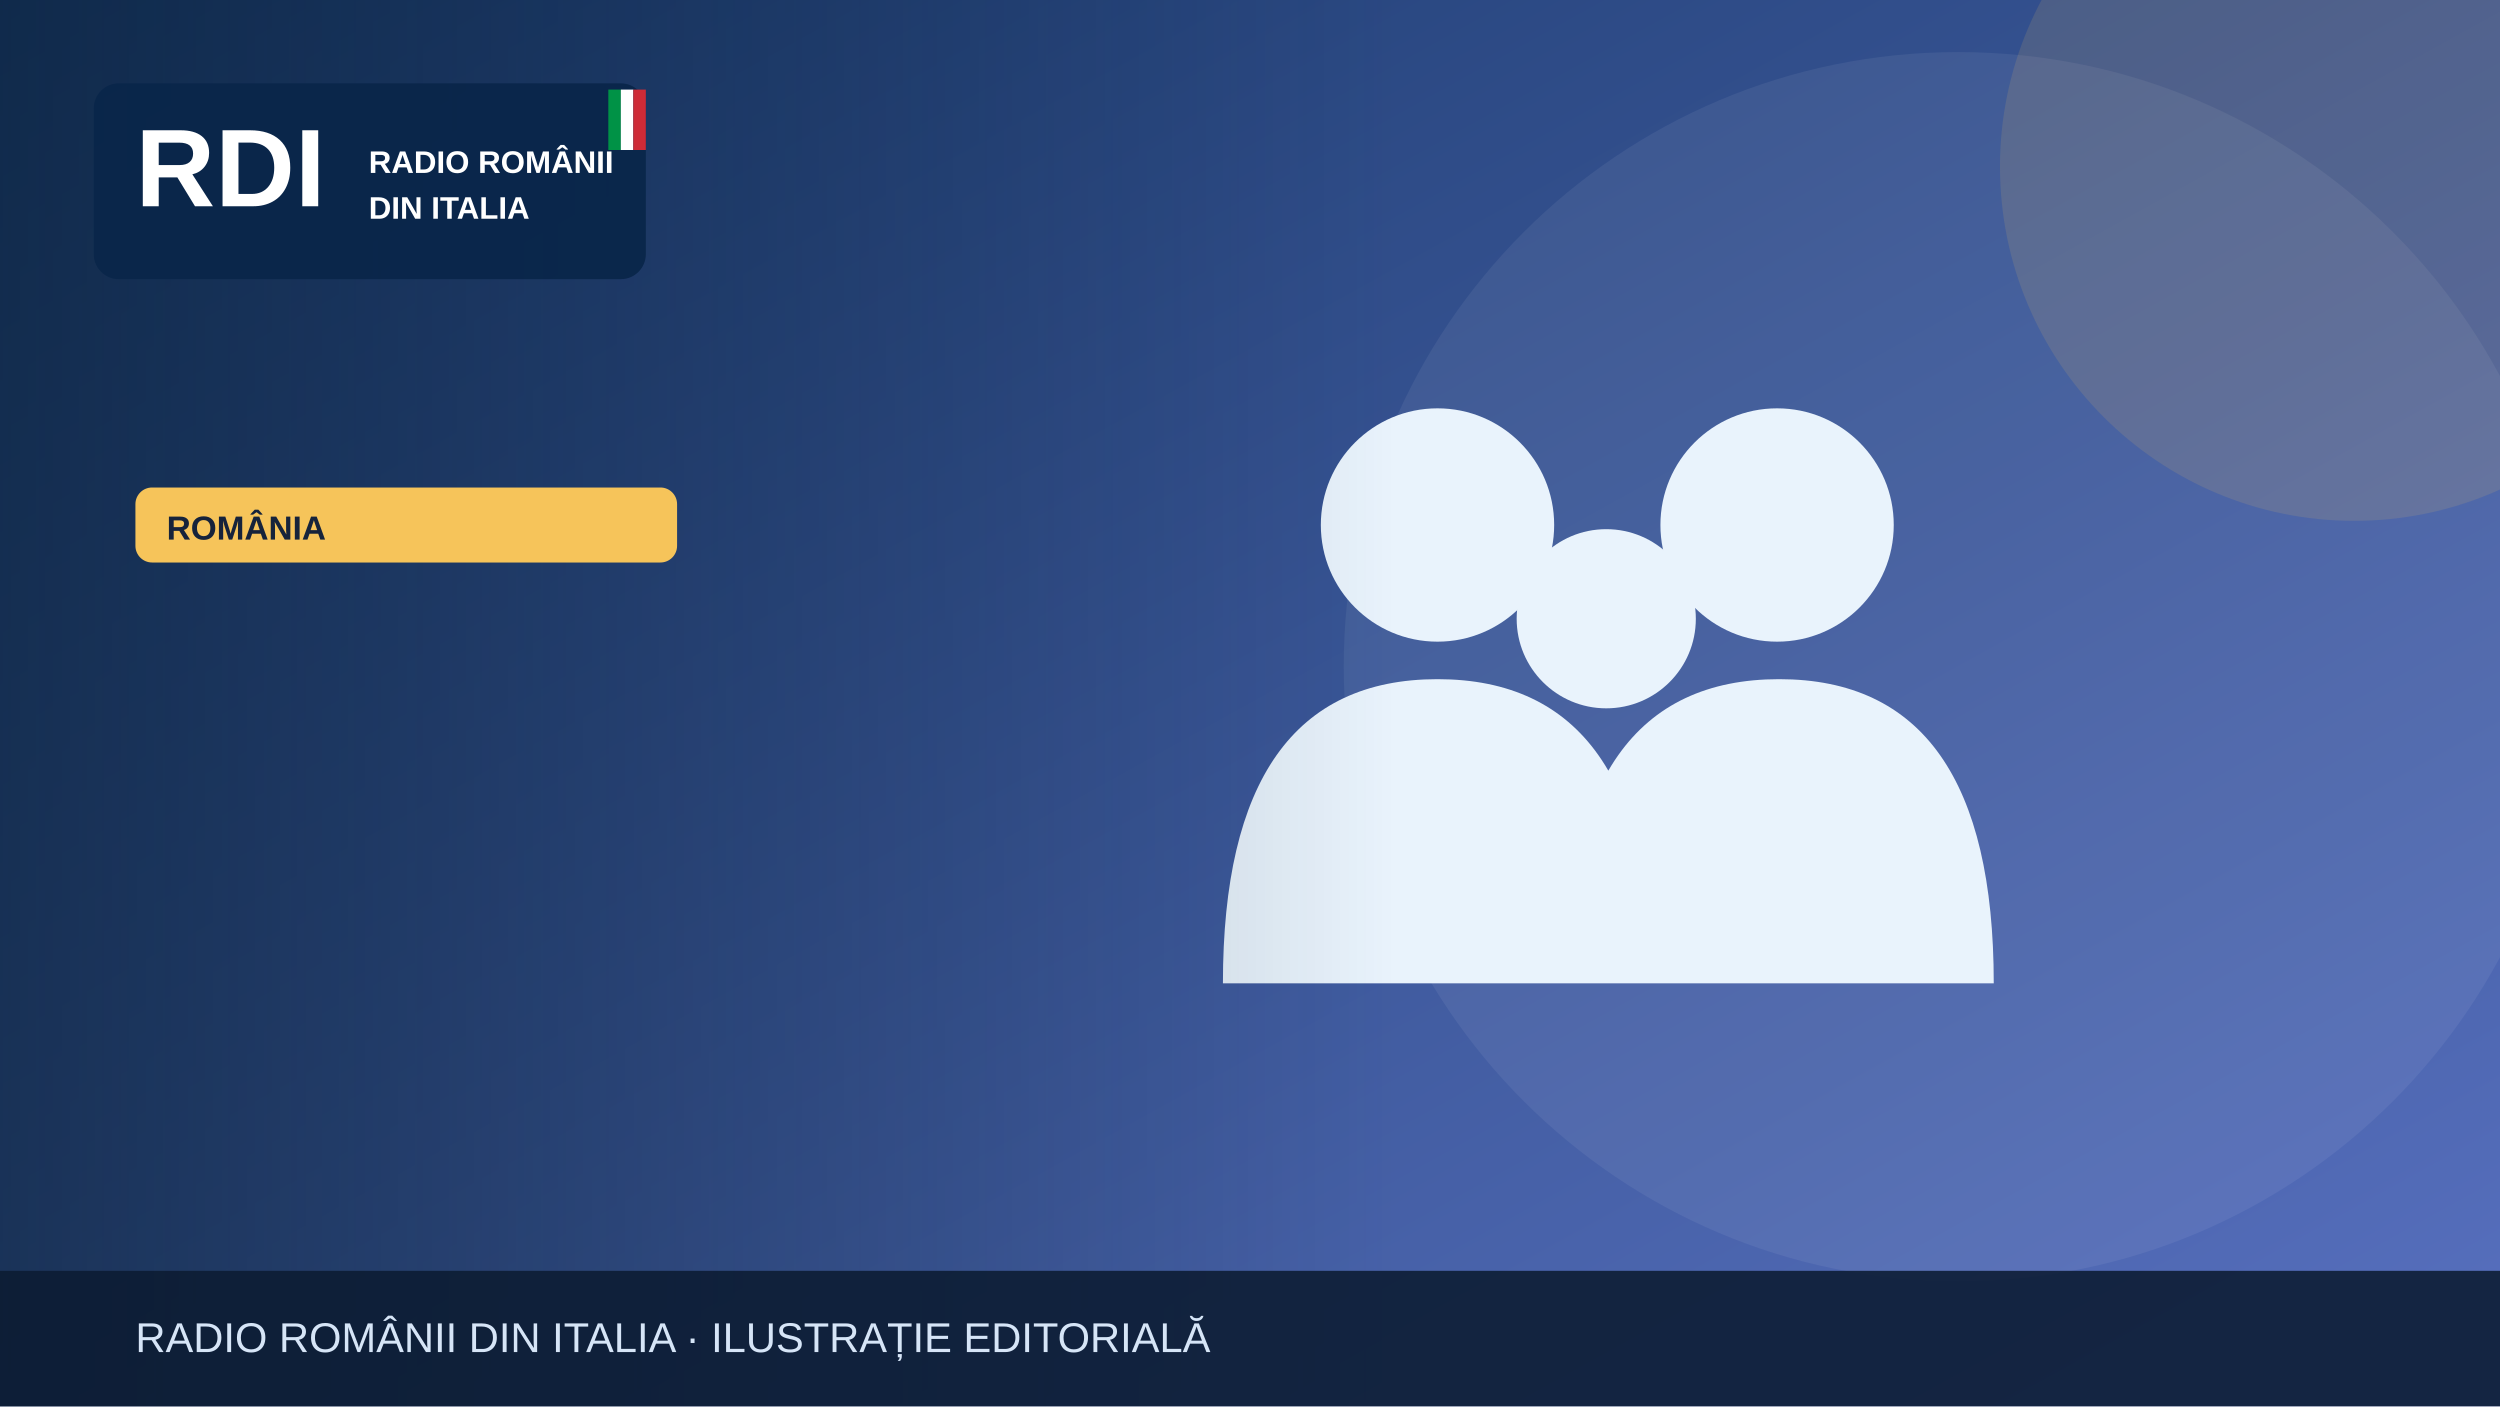
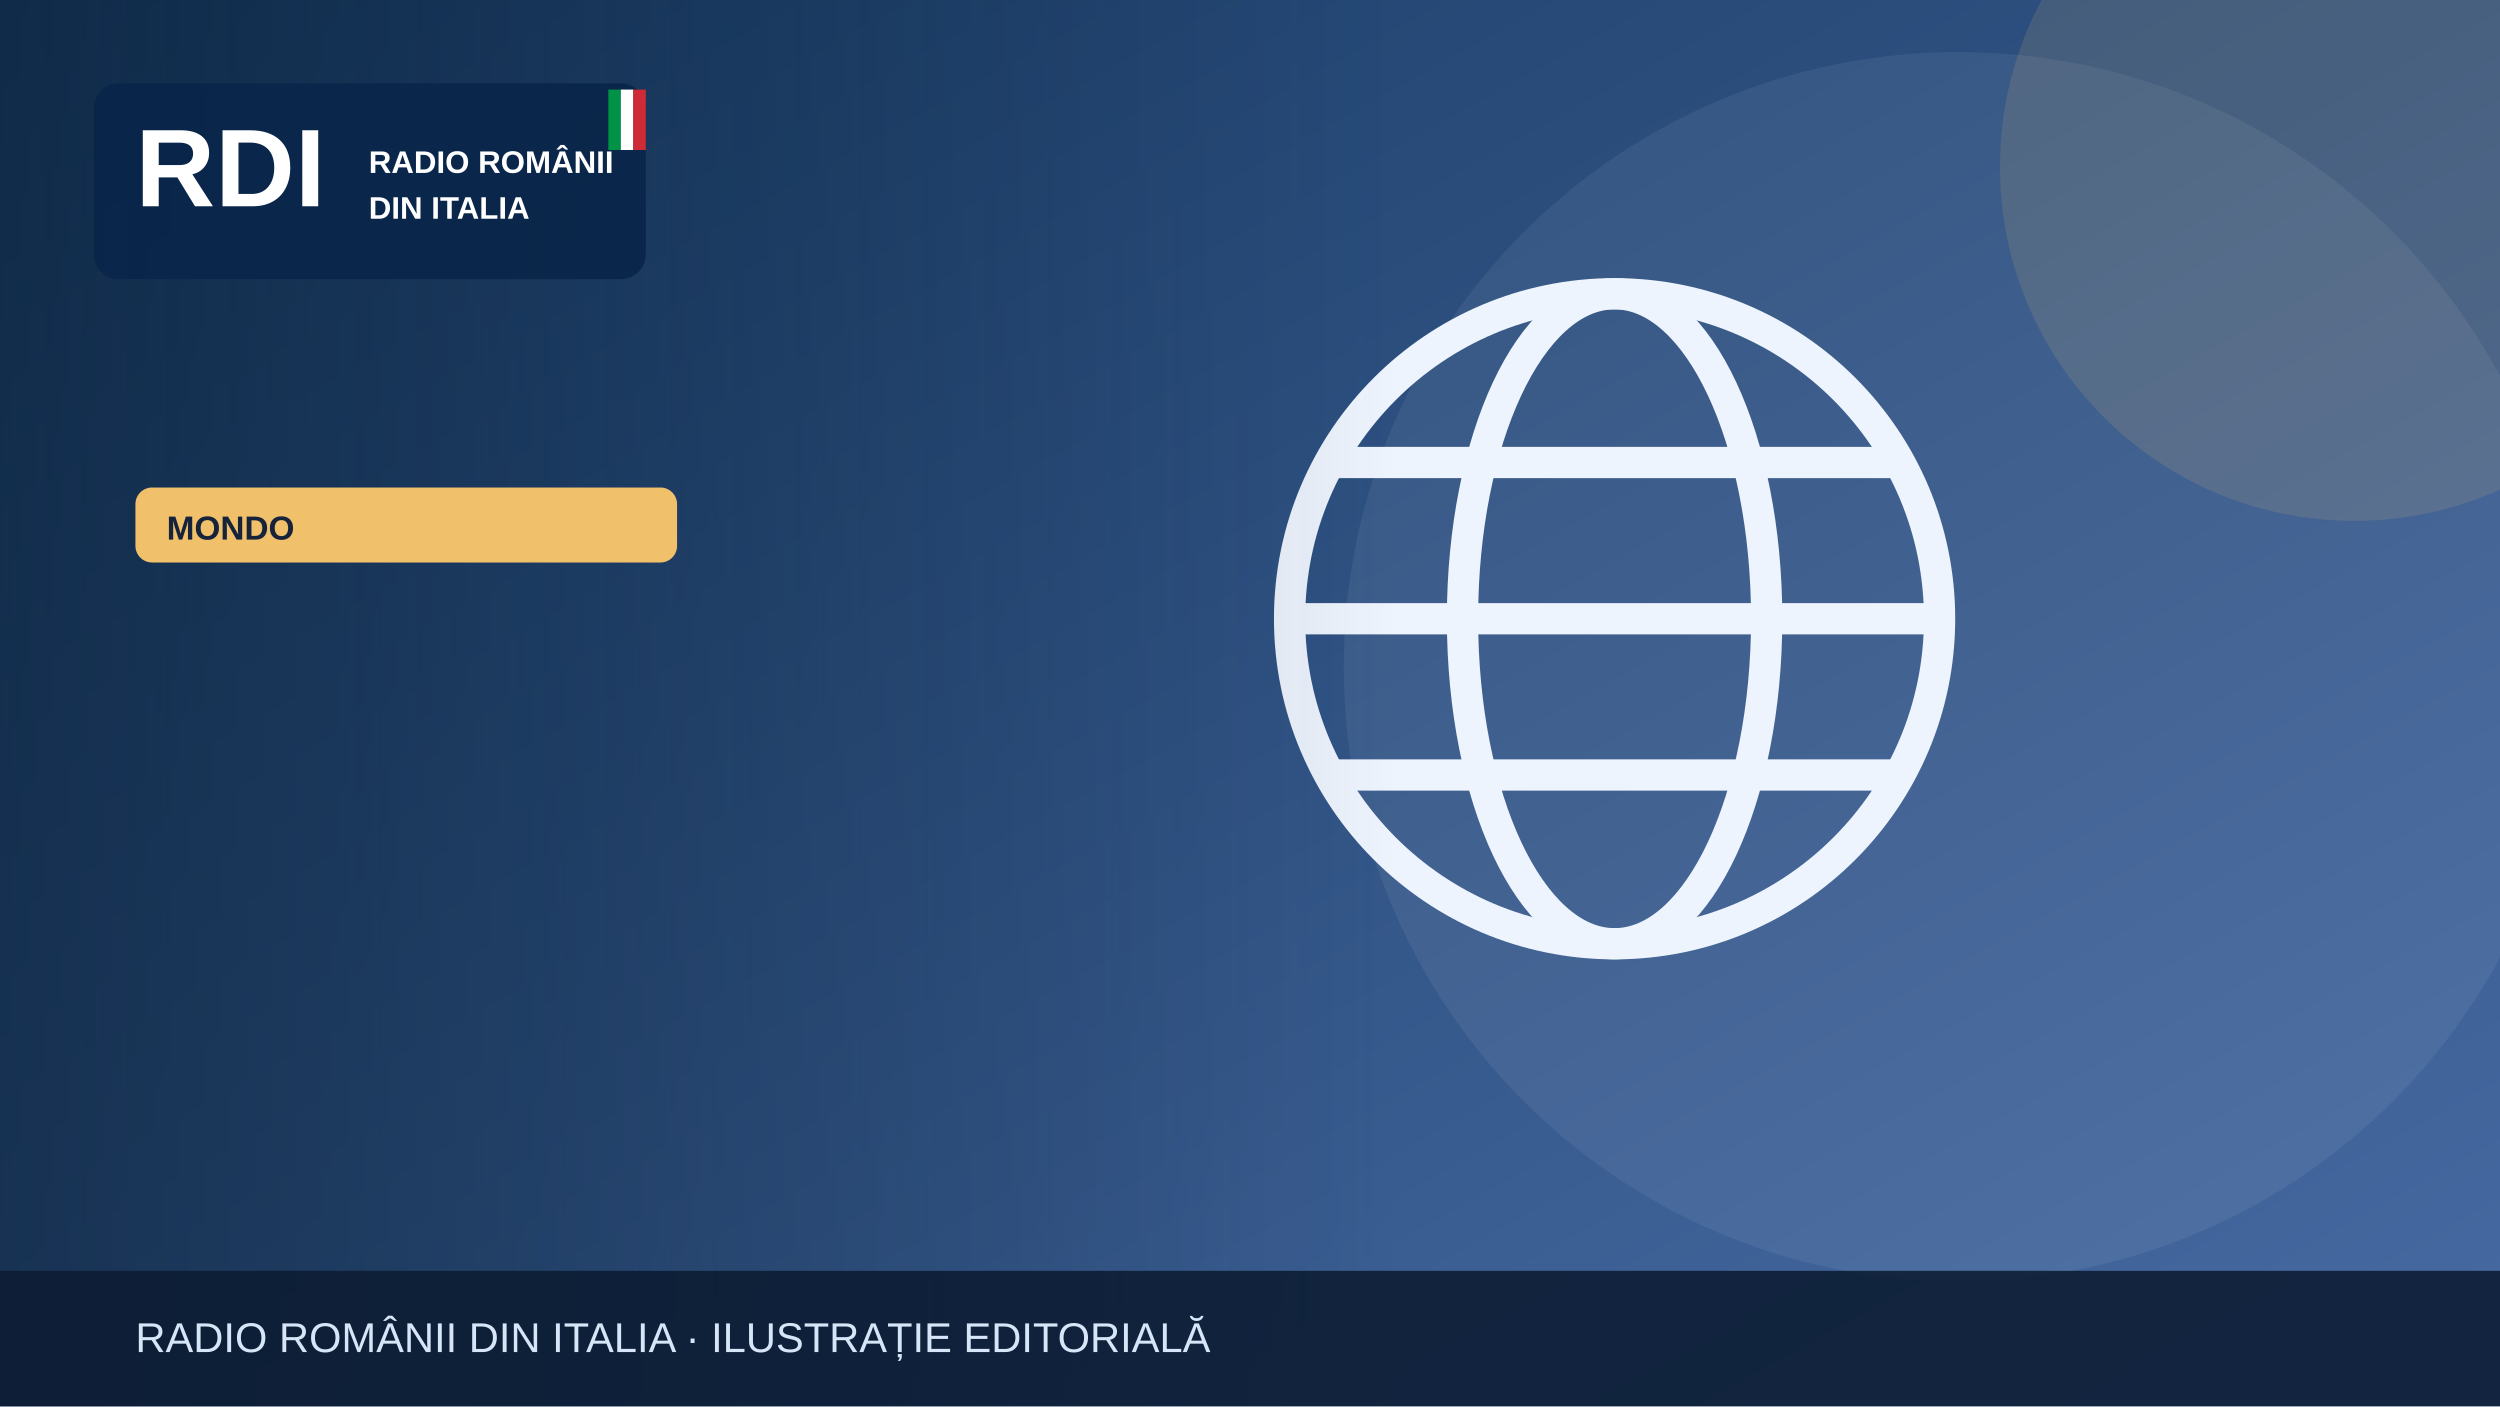
<svg xmlns="http://www.w3.org/2000/svg" width="1200" height="675" viewBox="0 0 1200 675" role="img" aria-label="Illustrazione editoriale RDI">
  <defs>
    <linearGradient id="bg" x2="1" y2="1">
-       <stop stop-color="#19396b" />
-       <stop offset="1" stop-color="#5870bf" />
+       <stop stop-color="#183b64" />
+       <stop offset="1" stop-color="#476aa3" />
    </linearGradient>
    <linearGradient id="shade">
      <stop stop-color="#0b223a" stop-opacity=".65" />
      <stop offset="1" stop-color="#0b223a" stop-opacity="0" />
    </linearGradient>
  </defs>
  <rect width="1200" height="675" fill="url(#bg)" />
  <circle cx="940" cy="320" r="295" fill="#fff" opacity=".065" />
-   <circle cx="1130" cy="80" r="170" fill="#f6c45a" opacity=".13" />
+   <circle cx="1130" cy="80" r="170" fill="#f0c06b" opacity=".13" />
  <g>
-     <g fill="#e9f3fc">
-       <circle cx="690" cy="252" r="56" />
-       <circle cx="853" cy="252" r="56" />
-       <circle cx="771" cy="297" r="43" />
-       <path d="M587 472q0-146 103-146t103 146Zm164 0q0-146 103-146t103 146Z" />
+     <g fill="none" stroke="#eef4fd" stroke-width="15">
+       <circle cx="775" cy="297" r="156" />
+       <ellipse cx="775" cy="297" rx="73" ry="156" />
+       <path d="M621 297h308m-290-75h272m-272 150h272" />
    </g>
  </g>
  <rect x="0" y="0" width="670" height="675" fill="url(#shade)" />
  <rect x="45" y="40" width="265" height="94" rx="12" fill="#09264a" opacity=".97" />
  <text x="65" y="99" font-family="Arial,sans-serif" font-size="53" font-weight="900" fill="white">RDI</text>
  <text x="177" y="83" font-family="Arial,sans-serif" font-size="15" font-weight="800" fill="white">RADIO ROMÂNII</text>
  <text x="177" y="105" font-family="Arial,sans-serif" font-size="15" font-weight="800" fill="white">DIN ITALIA</text>
  <rect x="292" y="43" width="6" height="29" fill="#009246" />
  <rect x="298" y="43" width="6" height="29" fill="#fff" />
  <rect x="304" y="43" width="6" height="29" fill="#ce2b37" />
-   <rect x="65" y="234" width="260" height="36" rx="8" fill="#f6c45a" />
-   <text x="80" y="259" font-family="Arial,sans-serif" font-size="16" font-weight="800" fill="#16233b">ROMÂNIA</text>
+   <rect x="65" y="234" width="260" height="36" rx="8" fill="#f0c06b" />
+   <text x="80" y="259" font-family="Arial,sans-serif" font-size="16" font-weight="800" fill="#16233b">MONDO</text>
  <rect y="610" width="1200" height="65" fill="#0b1b32" opacity=".88" />
  <text x="65" y="649" font-family="Arial,sans-serif" font-size="20" fill="#d6e5f7">RADIO ROMÂNII DIN ITALIA · ILUSTRAȚIE EDITORIALĂ</text>
</svg>
